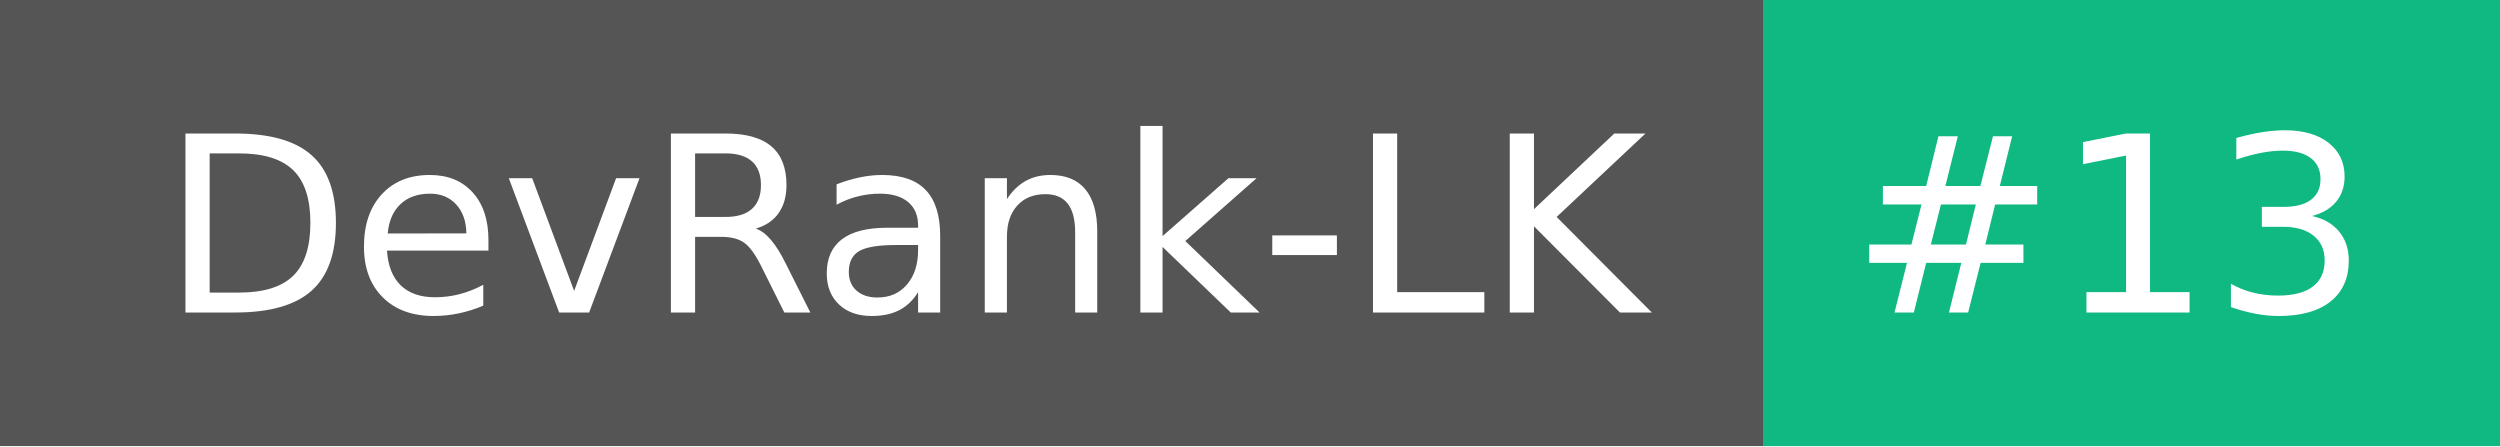
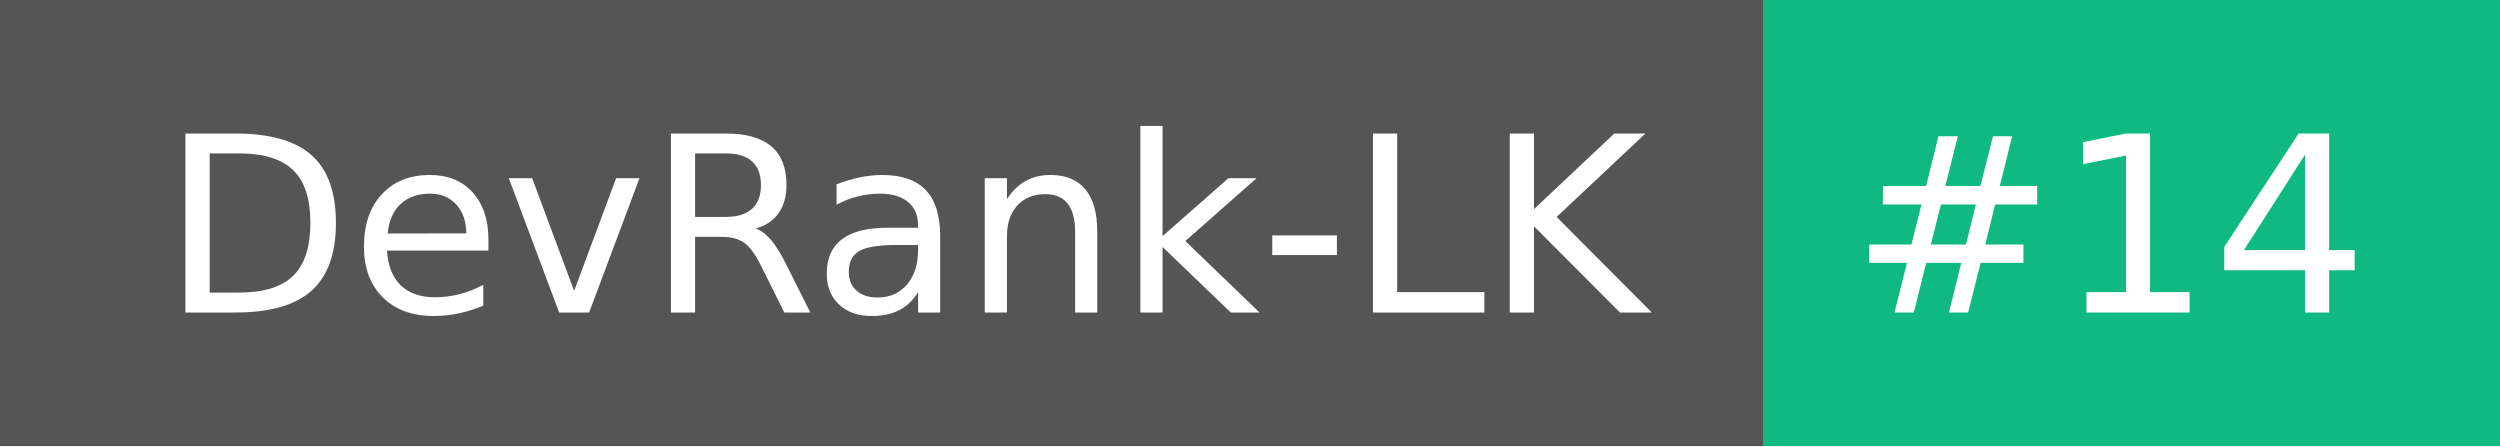
- <svg xmlns="http://www.w3.org/2000/svg" width="112" height="20" role="img" aria-label="DevRank-LK: #13">
+ <svg xmlns="http://www.w3.org/2000/svg" width="112" height="20" role="img" aria-label="DevRank-LK: #14">
  <g shape-rendering="crispEdges">
    <rect width="79" height="20" fill="#555" />
    <rect x="79" width="33" height="20" fill="#10b981" />
  </g>
  <g fill="#fff" text-anchor="middle" font-family="Verdana,Geneva,DejaVu Sans,sans-serif" text-rendering="geometricPrecision" font-size="110">
    <text x="405" y="140" textLength="690" transform="scale(.1)">DevRank-LK</text>
-     <text x="945" y="140" textLength="230" transform="scale(.1)">#13</text>
+     <text x="945" y="140" textLength="230" transform="scale(.1)">#14</text>
  </g>
</svg>
